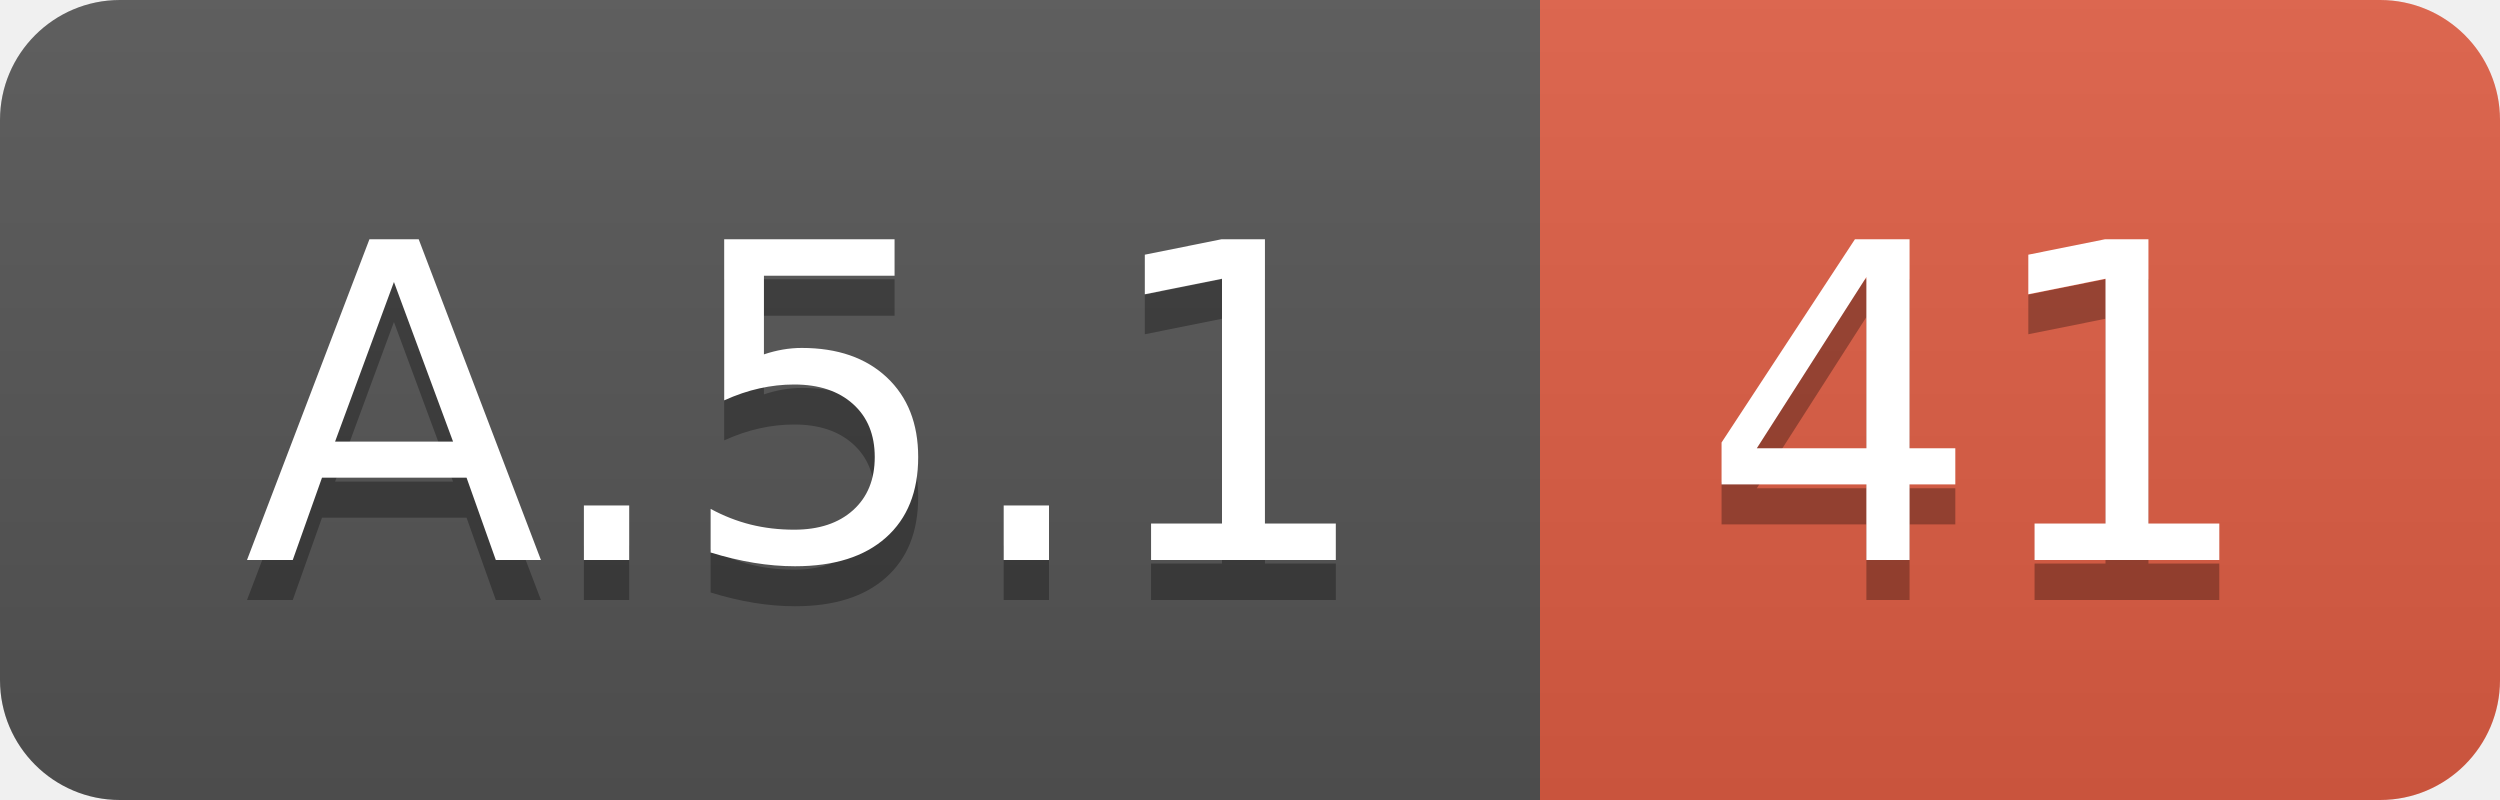
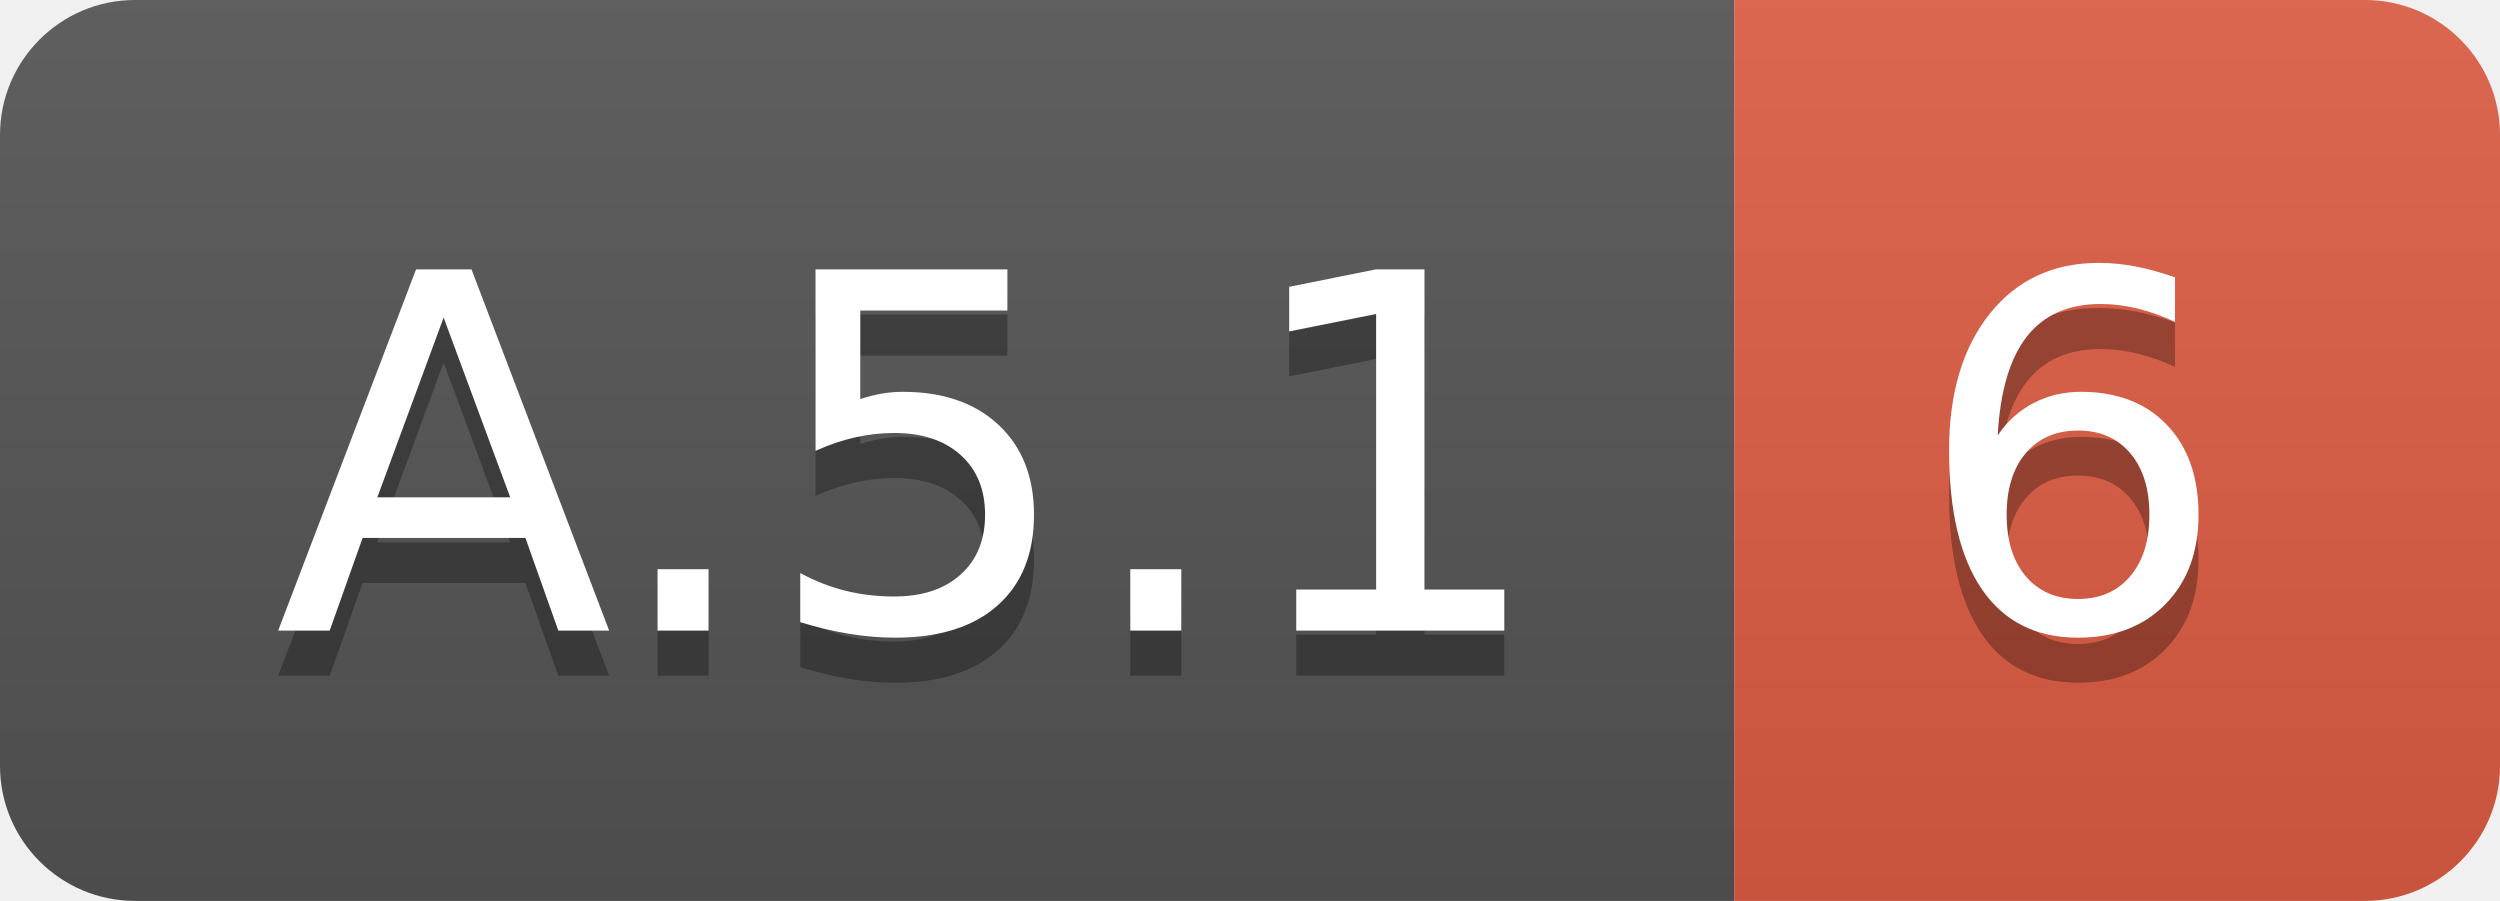
- <svg xmlns="http://www.w3.org/2000/svg" width="62.5" height="20">
+ <svg xmlns="http://www.w3.org/2000/svg" width="55.5" height="20">
  <linearGradient id="smooth" x2="0" y2="100%">
    <stop offset="0" stop-color="#bbb" stop-opacity=".1" />
    <stop offset="1" stop-opacity=".1" />
  </linearGradient>
  <clipPath id="round">
-     <rect width="62.5" height="20" rx="3" fill="#fff" />
+     <rect width="55.5" height="20" rx="3" fill="#fff" />
  </clipPath>
  <g clip-path="url(#round)">
    <rect width="38.5" height="20" fill="#555" />
-     <rect x="38.5" width="24.0" height="20" fill="#e05d44" />
-     <rect width="62.5" height="20" fill="url(#smooth)" />
+     <rect x="38.5" width="17.0" height="20" fill="#e05d44" />
+     <rect width="55.5" height="20" fill="url(#smooth)" />
  </g>
  <g fill="#fff" text-anchor="middle" font-family="DejaVu Sans,Verdana,Geneva,sans-serif" font-size="110">
    <text x="202.5" y="150" fill="#010101" fill-opacity=".3" transform="scale(0.1)" textLength="285.0" lengthAdjust="spacing">A.5.1</text>
    <text x="202.5" y="140" transform="scale(0.1)" textLength="285.0" lengthAdjust="spacing">A.5.1</text>
-     <text x="495.0" y="150" fill="#010101" fill-opacity=".3" transform="scale(0.1)" textLength="140.0" lengthAdjust="spacing">41</text>
-     <text x="495.0" y="140" transform="scale(0.1)" textLength="140.0" lengthAdjust="spacing">41</text>
+     <text x="460.0" y="150" fill="#010101" fill-opacity=".3" transform="scale(0.1)" textLength="70.0" lengthAdjust="spacing">6</text>
+     <text x="460.0" y="140" transform="scale(0.1)" textLength="70.0" lengthAdjust="spacing">6</text>
  </g>
</svg>
